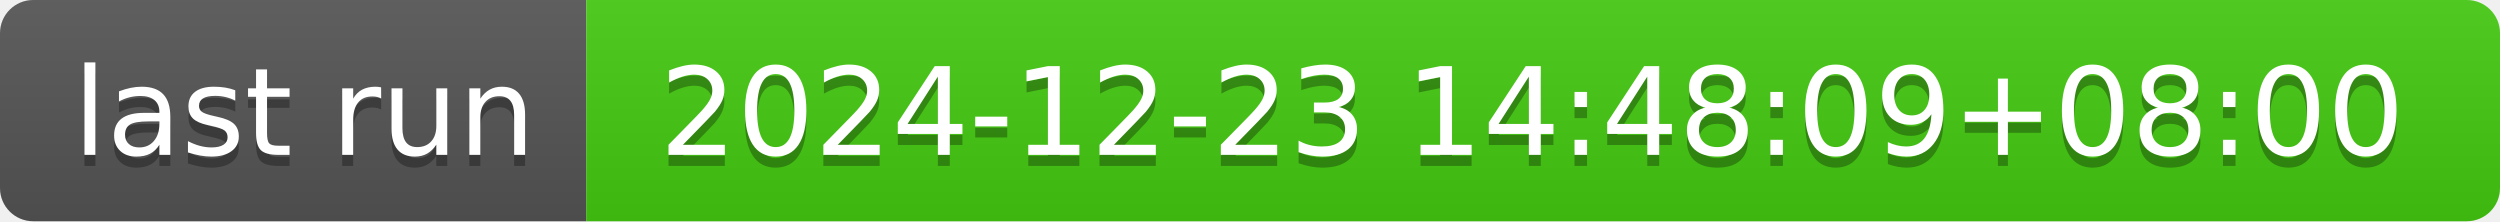
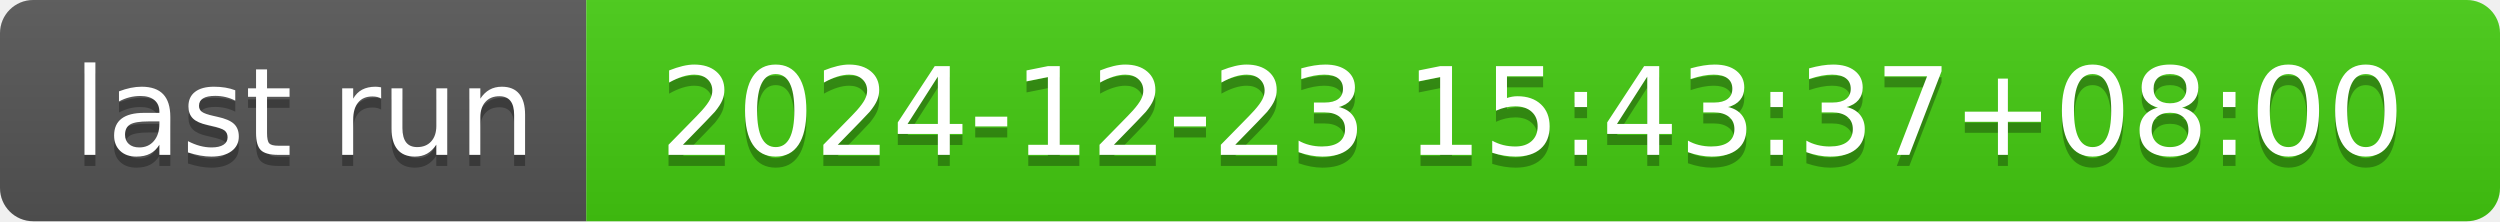
- <svg xmlns="http://www.w3.org/2000/svg" width="226" height="20" role="img" aria-label="last run: 2024-12-23 14:48:09+08:00">
+ <svg xmlns="http://www.w3.org/2000/svg" width="226" height="20" role="img" aria-label="last run: 2024-12-23 15:43:37+08:00">
  <linearGradient id="s" x2="0" y2="100%">
    <stop offset="0" stop-color="#bbb" stop-opacity=".1" />
    <stop offset="1" stop-opacity=".1" />
  </linearGradient>
  <clipPath id="r">
    <rect width="226" height="20" rx="3" fill="#fff" />
  </clipPath>
  <g clip-path="url(#r)">
    <rect width="53" height="20" fill="#555" />
    <rect x="53" width="173" height="20" fill="#4c1" />
    <rect width="226" height="20" fill="url(#s)" />
  </g>
  <g fill="#fff" text-anchor="middle" font-family="Verdana,Geneva,DejaVu Sans,sans-serif" text-rendering="geometricPrecision" font-size="110">
    <text aria-hidden="true" x="275" y="150" fill="#010101" fill-opacity=".3" transform="scale(.1)" textLength="430">last run</text>
    <text x="275" y="140" transform="scale(.1)" fill="#fff" textLength="430">last run</text>
-     <text aria-hidden="true" x="1385" y="150" fill="#010101" fill-opacity=".3" transform="scale(.1)" textLength="1630">2024-12-23 14:48:09+08:00</text>
-     <text x="1385" y="140" transform="scale(.1)" fill="#fff" textLength="1630">2024-12-23 14:48:09+08:00</text>
+     <text aria-hidden="true" x="1385" y="150" fill="#010101" fill-opacity=".3" transform="scale(.1)" textLength="1630">2024-12-23 15:43:37+08:00</text>
+     <text x="1385" y="140" transform="scale(.1)" fill="#fff" textLength="1630">2024-12-23 15:43:37+08:00</text>
  </g>
</svg>
